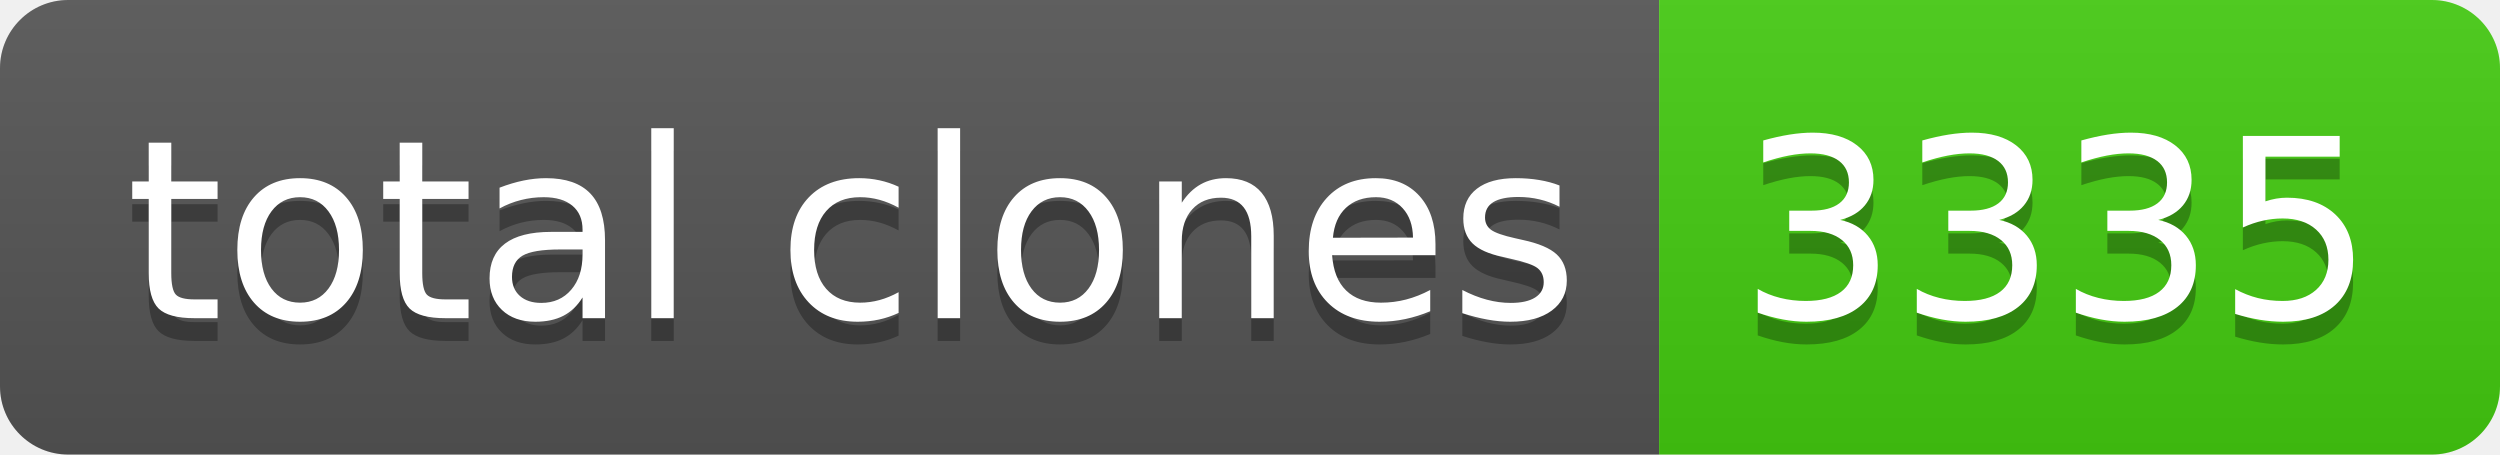
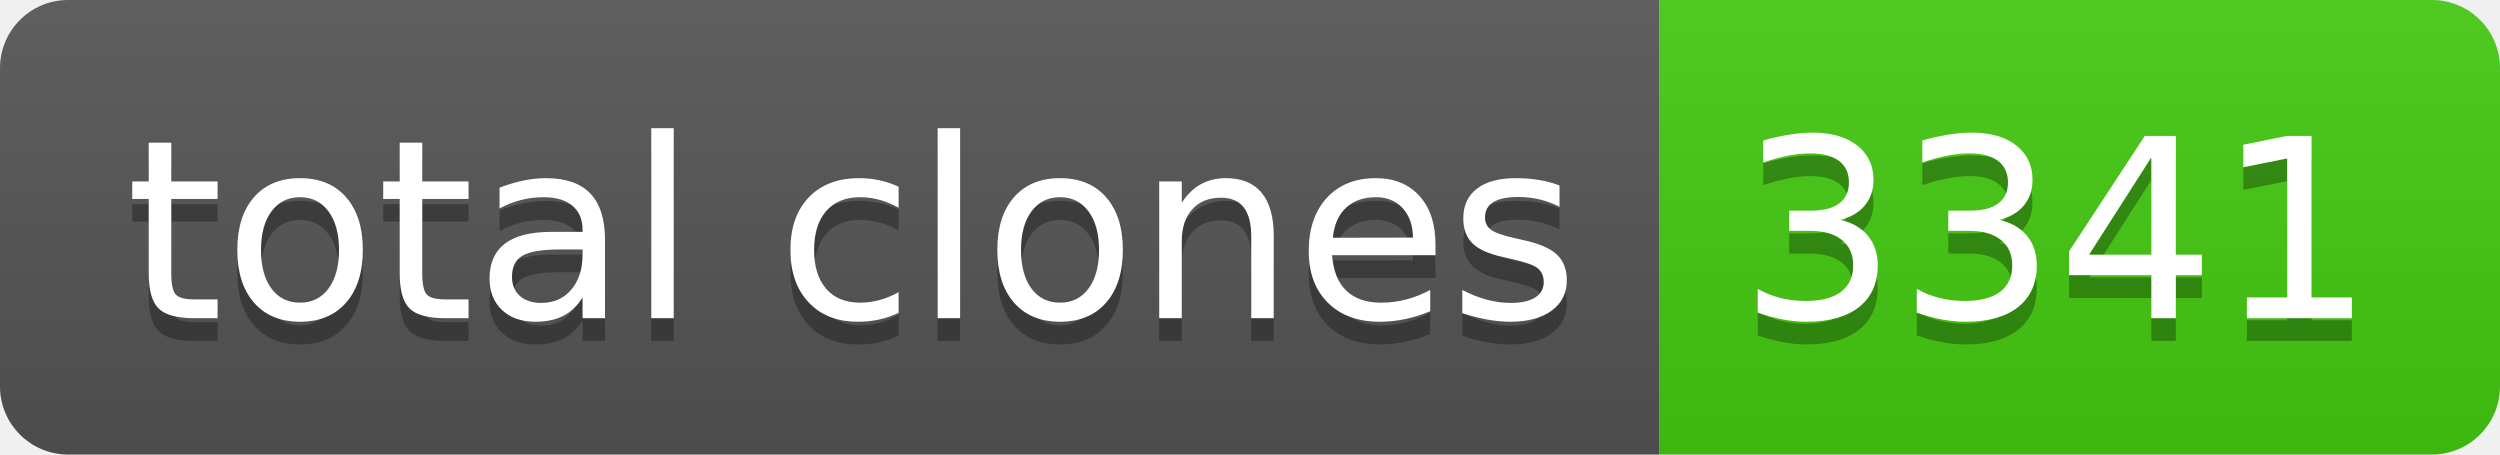
- <svg xmlns="http://www.w3.org/2000/svg" width="110" height="20" role="img" aria-label="total clones: 3335">
+ <svg xmlns="http://www.w3.org/2000/svg" width="110" height="20" role="img" aria-label="total clones: 3341">
  <linearGradient id="s" x2="0" y2="100%">
    <stop offset="0" stop-color="#bbb" stop-opacity=".1" />
    <stop offset="1" stop-opacity=".1" />
  </linearGradient>
  <clipPath id="r">
    <rect width="110" height="20" rx="3" fill="#fff" />
  </clipPath>
  <g clip-path="url(#r)">
    <rect width="73" height="20" fill="#555" />
    <rect x="73" width="37" height="20" fill="#4c1" />
    <rect width="110" height="20" fill="url(#s)" />
  </g>
  <g fill="#fff" text-anchor="middle" font-family="Verdana,Geneva,DejaVu Sans,sans-serif" text-rendering="geometricPrecision" font-size="110">
    <text aria-hidden="true" x="375" y="150" fill="#010101" fill-opacity=".3" transform="scale(.1)" textLength="630">total clones</text>
    <text x="375" y="140" transform="scale(.1)" fill="#fff" textLength="630">total clones</text>
-     <text aria-hidden="true" x="905" y="150" fill="#010101" fill-opacity=".3" transform="scale(.1)" textLength="270">3335</text>
-     <text x="905" y="140" transform="scale(.1)" fill="#fff" textLength="270">3335</text>
+     <text aria-hidden="true" x="905" y="150" fill="#010101" fill-opacity=".3" transform="scale(.1)" textLength="270">3341</text>
+     <text x="905" y="140" transform="scale(.1)" fill="#fff" textLength="270">3341</text>
  </g>
</svg>
